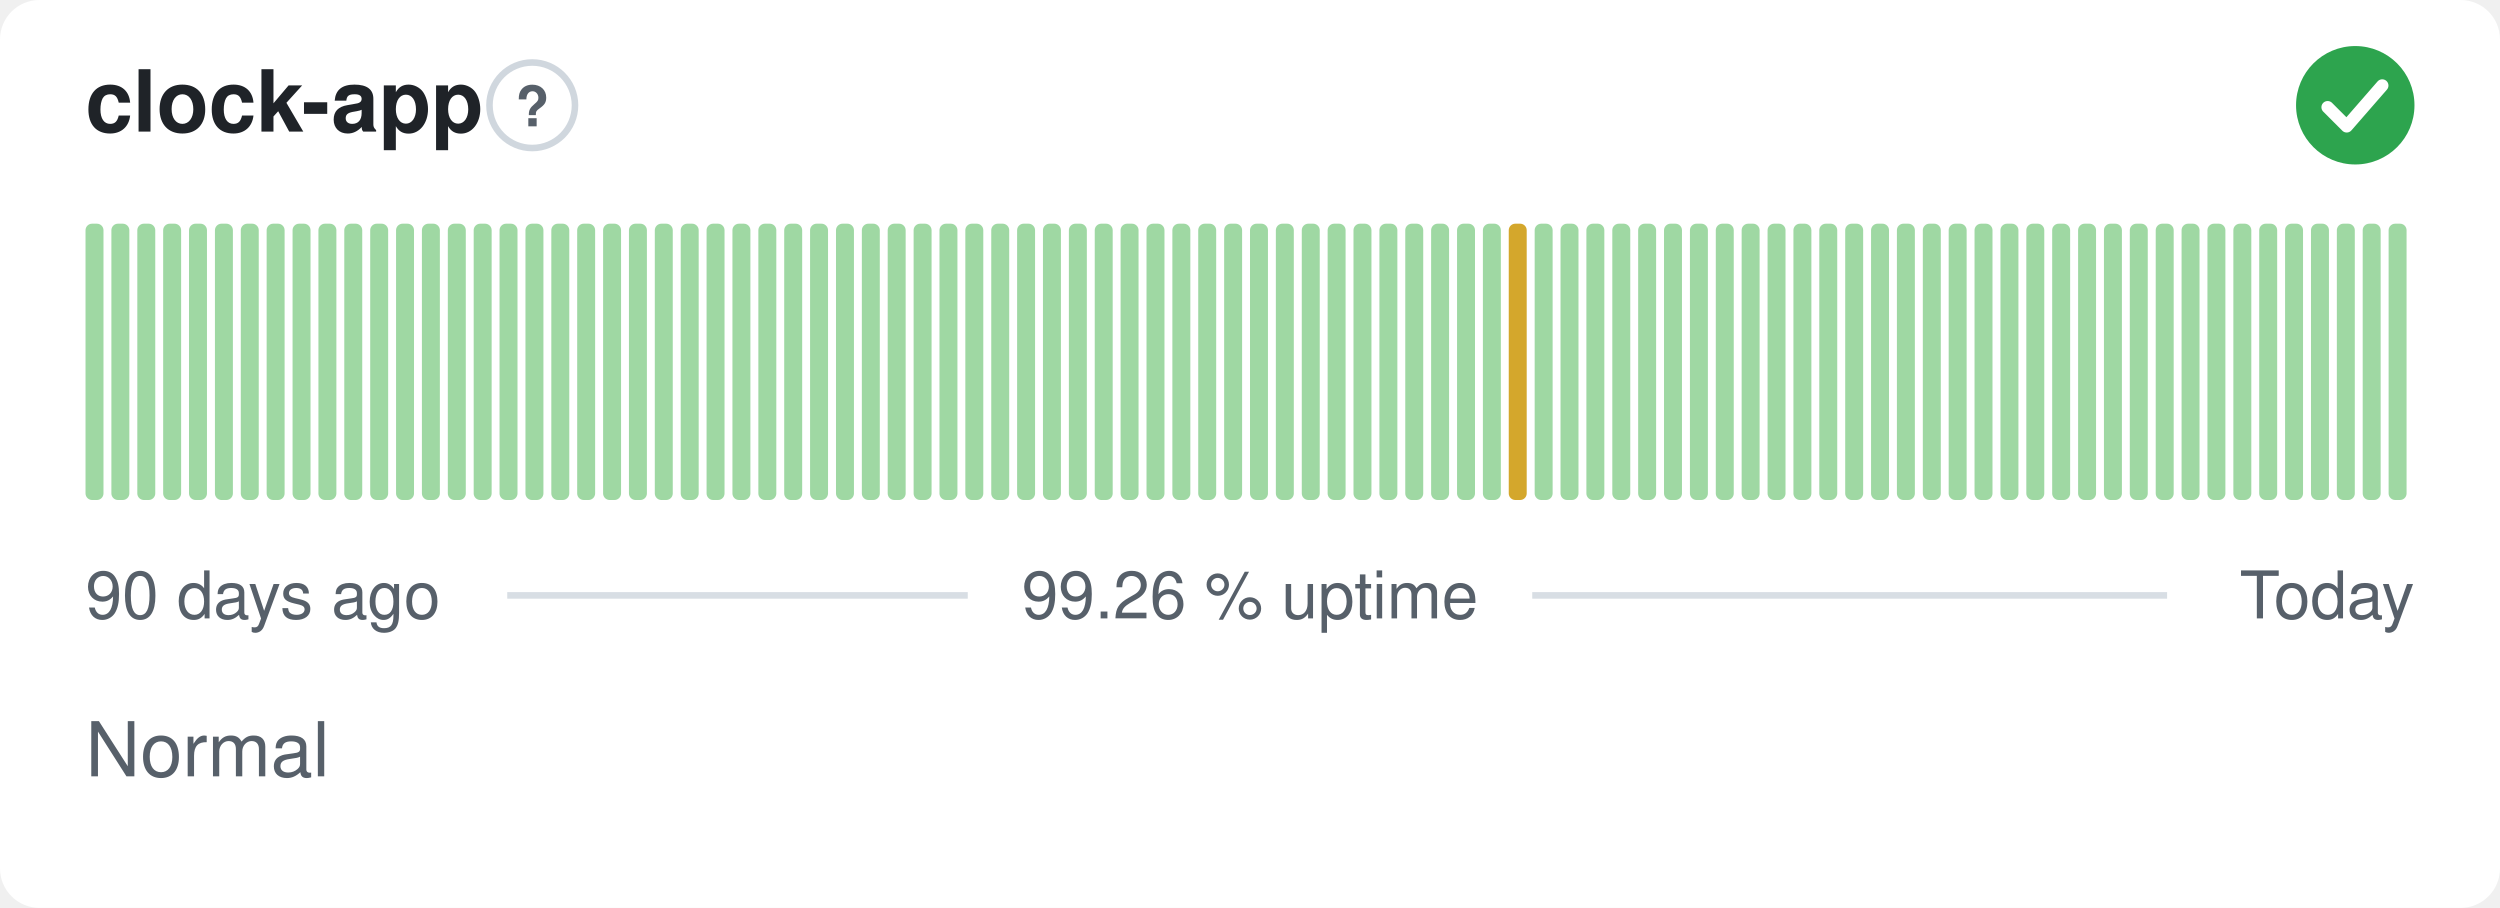
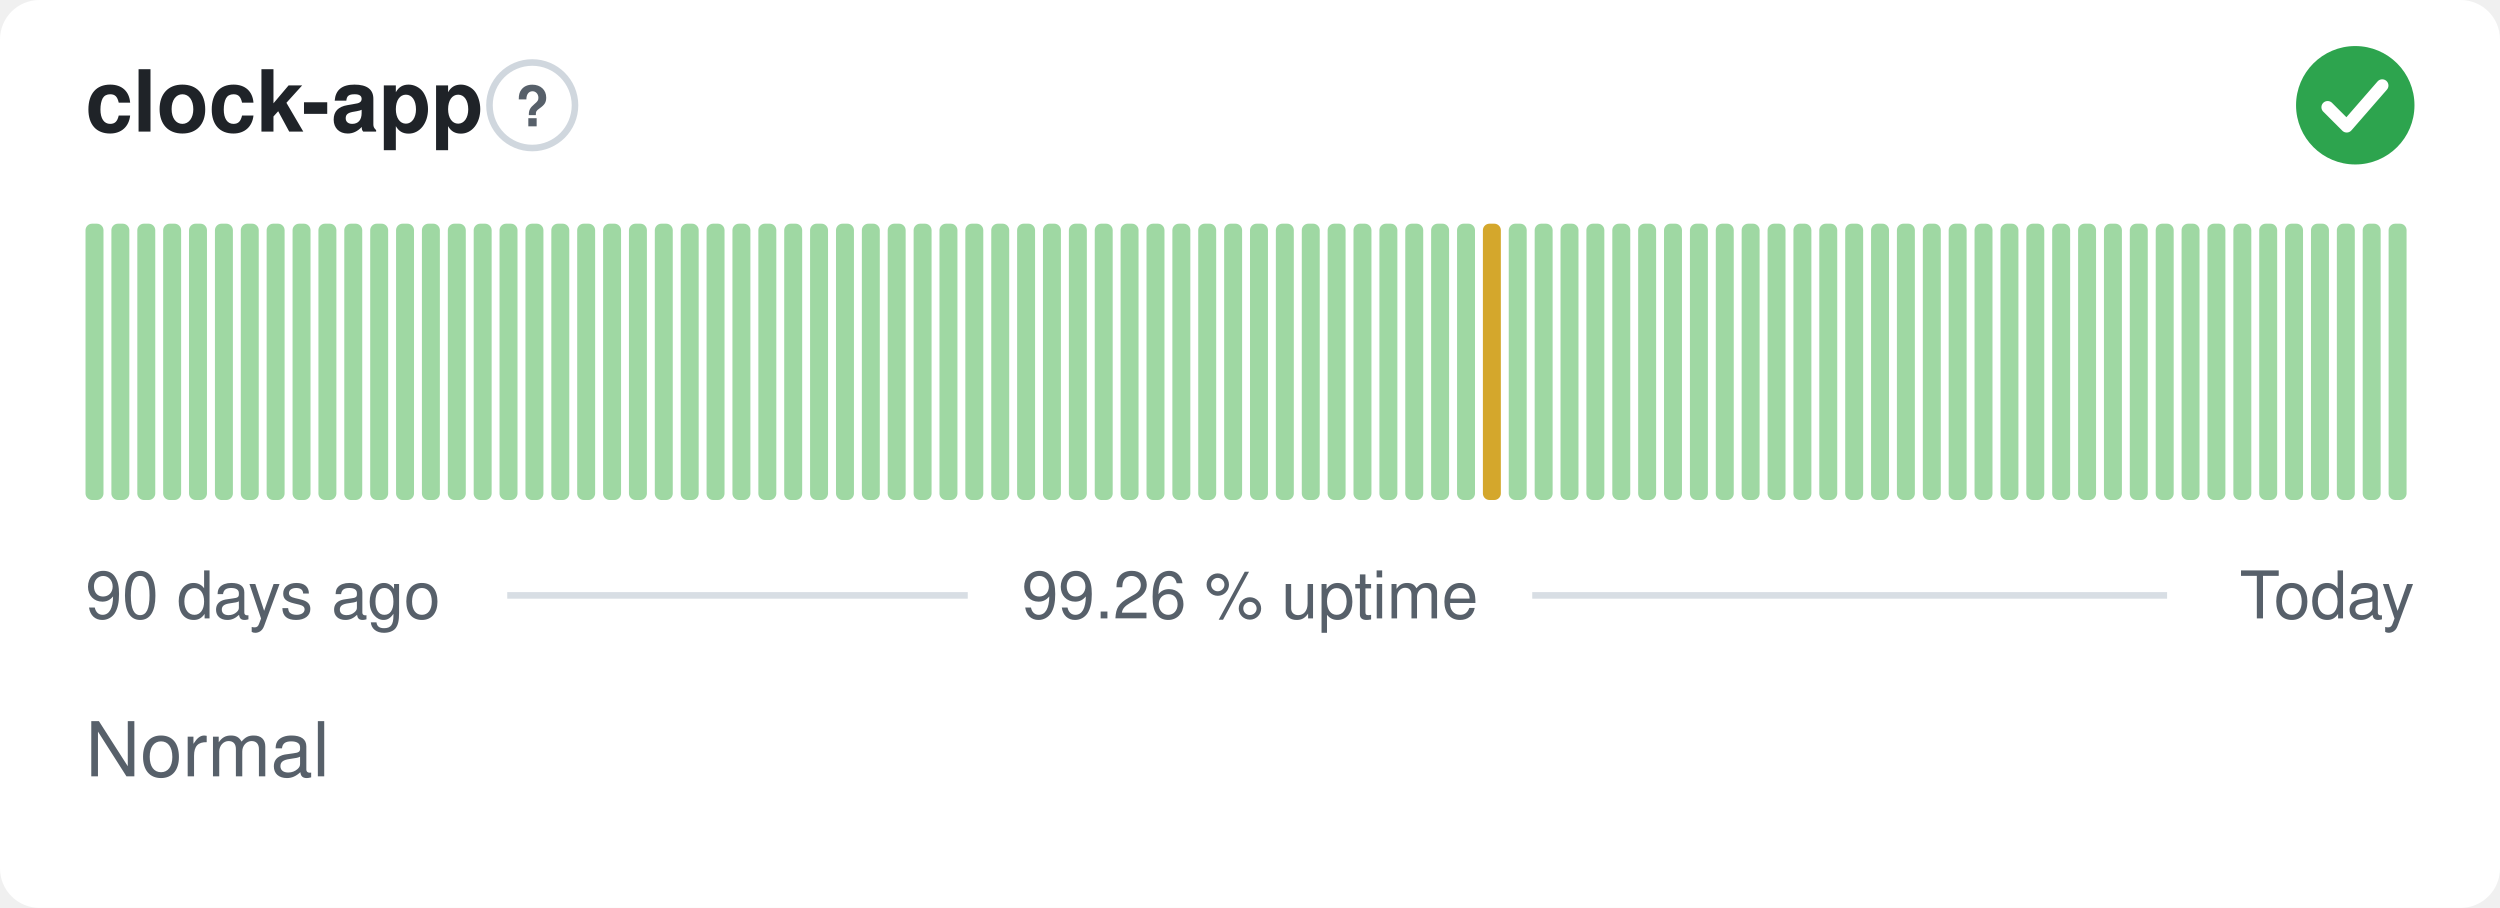
<svg xmlns="http://www.w3.org/2000/svg" width="380" height="138" viewBox="0 0 380 138" role="img" aria-label="clock-app: Normal, 99.26 % uptime over the last 90 days" font-family="-apple-system,BlinkMacSystemFont,'Segoe UI',Helvetica,Arial,sans-serif">
  <style>
    @media (prefers-color-scheme: dark) {
      .bg { fill: #0d1117 }
      .title { fill: #e6edf3 }
      .muted { fill: #8b949e }
      .hint { stroke: #30363d }
      .rule { stroke: #30363d }
      .nodata { fill: #21262d }
    }
  </style>
  <rect class="bg" width="380" height="138" rx="6" fill="#ffffff" />
  <text class="title" x="13" y="20" font-size="13" font-weight="600" fill="#1f2328">clock-app</text>
  <circle class="hint" cx="80.9" cy="16" r="6.5" fill="none" stroke="#d0d7de" stroke-width="1" />
  <text class="muted" x="80.9" y="19.2" text-anchor="middle" font-size="8.5" font-weight="700" fill="#57606a">?</text>
  <circle cx="358" cy="16" r="9" fill="#2da44e" />
  <path d="M353.80 16.30l2.90 2.90 5.40 -6.20" fill="none" stroke="#fff" stroke-width="1.89" stroke-linecap="round" stroke-linejoin="round" />
  <rect x="13.00" y="34.00" width="2.73" height="42.00" rx="1" fill="#9fd8a3" />
  <rect x="16.93" y="34.00" width="2.73" height="42.00" rx="1" fill="#9fd8a3" />
  <rect x="20.87" y="34.00" width="2.73" height="42.00" rx="1" fill="#9fd8a3" />
  <rect x="24.80" y="34.00" width="2.73" height="42.00" rx="1" fill="#9fd8a3" />
  <rect x="28.73" y="34.00" width="2.73" height="42.00" rx="1" fill="#9fd8a3" />
  <rect x="32.67" y="34.00" width="2.73" height="42.00" rx="1" fill="#9fd8a3" />
  <rect x="36.60" y="34.00" width="2.73" height="42.00" rx="1" fill="#9fd8a3" />
  <rect x="40.53" y="34.00" width="2.73" height="42.00" rx="1" fill="#9fd8a3" />
  <rect x="44.47" y="34.00" width="2.73" height="42.00" rx="1" fill="#9fd8a3" />
  <rect x="48.40" y="34.00" width="2.73" height="42.00" rx="1" fill="#9fd8a3" />
  <rect x="52.33" y="34.00" width="2.73" height="42.00" rx="1" fill="#9fd8a3" />
  <rect x="56.27" y="34.00" width="2.73" height="42.00" rx="1" fill="#9fd8a3" />
  <rect x="60.20" y="34.00" width="2.73" height="42.00" rx="1" fill="#9fd8a3" />
  <rect x="64.13" y="34.00" width="2.73" height="42.00" rx="1" fill="#9fd8a3" />
  <rect x="68.07" y="34.00" width="2.73" height="42.00" rx="1" fill="#9fd8a3" />
  <rect x="72.00" y="34.00" width="2.73" height="42.00" rx="1" fill="#9fd8a3" />
  <rect x="75.93" y="34.00" width="2.73" height="42.00" rx="1" fill="#9fd8a3" />
  <rect x="79.87" y="34.00" width="2.73" height="42.00" rx="1" fill="#9fd8a3" />
  <rect x="83.80" y="34.00" width="2.73" height="42.00" rx="1" fill="#9fd8a3" />
  <rect x="87.73" y="34.00" width="2.73" height="42.00" rx="1" fill="#9fd8a3" />
  <rect x="91.67" y="34.00" width="2.73" height="42.00" rx="1" fill="#9fd8a3" />
  <rect x="95.60" y="34.00" width="2.73" height="42.00" rx="1" fill="#9fd8a3" />
  <rect x="99.53" y="34.00" width="2.73" height="42.00" rx="1" fill="#9fd8a3" />
  <rect x="103.47" y="34.00" width="2.73" height="42.00" rx="1" fill="#9fd8a3" />
  <rect x="107.40" y="34.00" width="2.73" height="42.00" rx="1" fill="#9fd8a3" />
  <rect x="111.33" y="34.00" width="2.73" height="42.00" rx="1" fill="#9fd8a3" />
  <rect x="115.27" y="34.00" width="2.73" height="42.00" rx="1" fill="#9fd8a3" />
  <rect x="119.20" y="34.00" width="2.73" height="42.00" rx="1" fill="#9fd8a3" />
  <rect x="123.13" y="34.00" width="2.73" height="42.00" rx="1" fill="#9fd8a3" />
  <rect x="127.07" y="34.00" width="2.73" height="42.00" rx="1" fill="#9fd8a3" />
  <rect x="131.00" y="34.00" width="2.73" height="42.00" rx="1" fill="#9fd8a3" />
  <rect x="134.93" y="34.00" width="2.73" height="42.00" rx="1" fill="#9fd8a3" />
  <rect x="138.87" y="34.00" width="2.73" height="42.00" rx="1" fill="#9fd8a3" />
  <rect x="142.80" y="34.00" width="2.73" height="42.00" rx="1" fill="#9fd8a3" />
  <rect x="146.73" y="34.00" width="2.73" height="42.00" rx="1" fill="#9fd8a3" />
  <rect x="150.67" y="34.00" width="2.73" height="42.00" rx="1" fill="#9fd8a3" />
  <rect x="154.60" y="34.00" width="2.73" height="42.00" rx="1" fill="#9fd8a3" />
  <rect x="158.53" y="34.00" width="2.73" height="42.00" rx="1" fill="#9fd8a3" />
  <rect x="162.47" y="34.00" width="2.73" height="42.00" rx="1" fill="#9fd8a3" />
  <rect x="166.40" y="34.00" width="2.73" height="42.00" rx="1" fill="#9fd8a3" />
  <rect x="170.33" y="34.00" width="2.73" height="42.00" rx="1" fill="#9fd8a3" />
  <rect x="174.27" y="34.00" width="2.73" height="42.00" rx="1" fill="#9fd8a3" />
  <rect x="178.20" y="34.00" width="2.73" height="42.00" rx="1" fill="#9fd8a3" />
  <rect x="182.13" y="34.00" width="2.73" height="42.00" rx="1" fill="#9fd8a3" />
  <rect x="186.07" y="34.00" width="2.73" height="42.00" rx="1" fill="#9fd8a3" />
  <rect x="190.00" y="34.00" width="2.73" height="42.00" rx="1" fill="#9fd8a3" />
  <rect x="193.93" y="34.00" width="2.73" height="42.00" rx="1" fill="#9fd8a3" />
  <rect x="197.87" y="34.00" width="2.73" height="42.00" rx="1" fill="#9fd8a3" />
  <rect x="201.80" y="34.00" width="2.73" height="42.00" rx="1" fill="#9fd8a3" />
  <rect x="205.73" y="34.00" width="2.73" height="42.00" rx="1" fill="#9fd8a3" />
  <rect x="209.67" y="34.00" width="2.73" height="42.00" rx="1" fill="#9fd8a3" />
  <rect x="213.60" y="34.00" width="2.73" height="42.00" rx="1" fill="#9fd8a3" />
  <rect x="217.53" y="34.00" width="2.73" height="42.00" rx="1" fill="#9fd8a3" />
  <rect x="221.47" y="34.00" width="2.73" height="42.00" rx="1" fill="#9fd8a3" />
-   <rect x="225.40" y="34.00" width="2.73" height="42.00" rx="1" fill="#9fd8a3" />
-   <rect x="229.33" y="34.00" width="2.73" height="42.00" rx="1" fill="#d4a72c" />
+   <rect x="225.40" y="34.00" width="2.73" height="42.00" rx="1" fill="#d4a72c" />
+   <rect x="229.33" y="34.00" width="2.73" height="42.00" rx="1" fill="#9fd8a3" />
  <rect x="233.27" y="34.00" width="2.73" height="42.00" rx="1" fill="#9fd8a3" />
  <rect x="237.20" y="34.00" width="2.73" height="42.00" rx="1" fill="#9fd8a3" />
  <rect x="241.13" y="34.00" width="2.73" height="42.00" rx="1" fill="#9fd8a3" />
  <rect x="245.07" y="34.00" width="2.73" height="42.00" rx="1" fill="#9fd8a3" />
  <rect x="249.00" y="34.00" width="2.73" height="42.00" rx="1" fill="#9fd8a3" />
  <rect x="252.93" y="34.00" width="2.73" height="42.00" rx="1" fill="#9fd8a3" />
  <rect x="256.87" y="34.00" width="2.73" height="42.00" rx="1" fill="#9fd8a3" />
  <rect x="260.80" y="34.00" width="2.73" height="42.00" rx="1" fill="#9fd8a3" />
  <rect x="264.73" y="34.00" width="2.73" height="42.00" rx="1" fill="#9fd8a3" />
  <rect x="268.67" y="34.00" width="2.73" height="42.00" rx="1" fill="#9fd8a3" />
  <rect x="272.60" y="34.00" width="2.73" height="42.00" rx="1" fill="#9fd8a3" />
  <rect x="276.53" y="34.00" width="2.73" height="42.00" rx="1" fill="#9fd8a3" />
  <rect x="280.47" y="34.00" width="2.73" height="42.00" rx="1" fill="#9fd8a3" />
  <rect x="284.40" y="34.00" width="2.73" height="42.00" rx="1" fill="#9fd8a3" />
  <rect x="288.33" y="34.00" width="2.73" height="42.00" rx="1" fill="#9fd8a3" />
  <rect x="292.27" y="34.00" width="2.73" height="42.00" rx="1" fill="#9fd8a3" />
  <rect x="296.20" y="34.00" width="2.73" height="42.00" rx="1" fill="#9fd8a3" />
  <rect x="300.13" y="34.00" width="2.73" height="42.00" rx="1" fill="#9fd8a3" />
  <rect x="304.07" y="34.00" width="2.73" height="42.00" rx="1" fill="#9fd8a3" />
  <rect x="308.00" y="34.00" width="2.73" height="42.00" rx="1" fill="#9fd8a3" />
  <rect x="311.93" y="34.00" width="2.73" height="42.00" rx="1" fill="#9fd8a3" />
  <rect x="315.87" y="34.00" width="2.73" height="42.00" rx="1" fill="#9fd8a3" />
  <rect x="319.80" y="34.00" width="2.73" height="42.00" rx="1" fill="#9fd8a3" />
  <rect x="323.73" y="34.00" width="2.73" height="42.00" rx="1" fill="#9fd8a3" />
  <rect x="327.67" y="34.00" width="2.73" height="42.00" rx="1" fill="#9fd8a3" />
  <rect x="331.60" y="34.00" width="2.73" height="42.00" rx="1" fill="#9fd8a3" />
  <rect x="335.53" y="34.00" width="2.73" height="42.00" rx="1" fill="#9fd8a3" />
  <rect x="339.47" y="34.00" width="2.73" height="42.00" rx="1" fill="#9fd8a3" />
  <rect x="343.40" y="34.00" width="2.73" height="42.00" rx="1" fill="#9fd8a3" />
  <rect x="347.33" y="34.00" width="2.73" height="42.00" rx="1" fill="#9fd8a3" />
  <rect x="351.27" y="34.00" width="2.73" height="42.00" rx="1" fill="#9fd8a3" />
  <rect x="355.20" y="34.00" width="2.73" height="42.00" rx="1" fill="#9fd8a3" />
  <rect x="359.13" y="34.00" width="2.73" height="42.00" rx="1" fill="#9fd8a3" />
  <rect x="363.07" y="34.00" width="2.73" height="42.00" rx="1" fill="#9fd8a3" />
  <text class="muted" x="13" y="94" font-size="10" fill="#57606a">90 days ago</text>
  <text class="muted" x="190" y="94" text-anchor="middle" font-size="10" fill="#57606a">99.26 % uptime</text>
  <text class="muted" x="367" y="94" text-anchor="end" font-size="10" fill="#57606a">Today</text>
  <line class="rule" x1="77.1" y1="90.5" x2="147.1" y2="90.5" stroke="#d8dee4" stroke-width="1" />
  <line class="rule" x1="232.9" y1="90.5" x2="329.4" y2="90.5" stroke="#d8dee4" stroke-width="1" />
  <text class="muted" x="13" y="118" font-size="11.5" fill="#57606a">Normal</text>
</svg>
